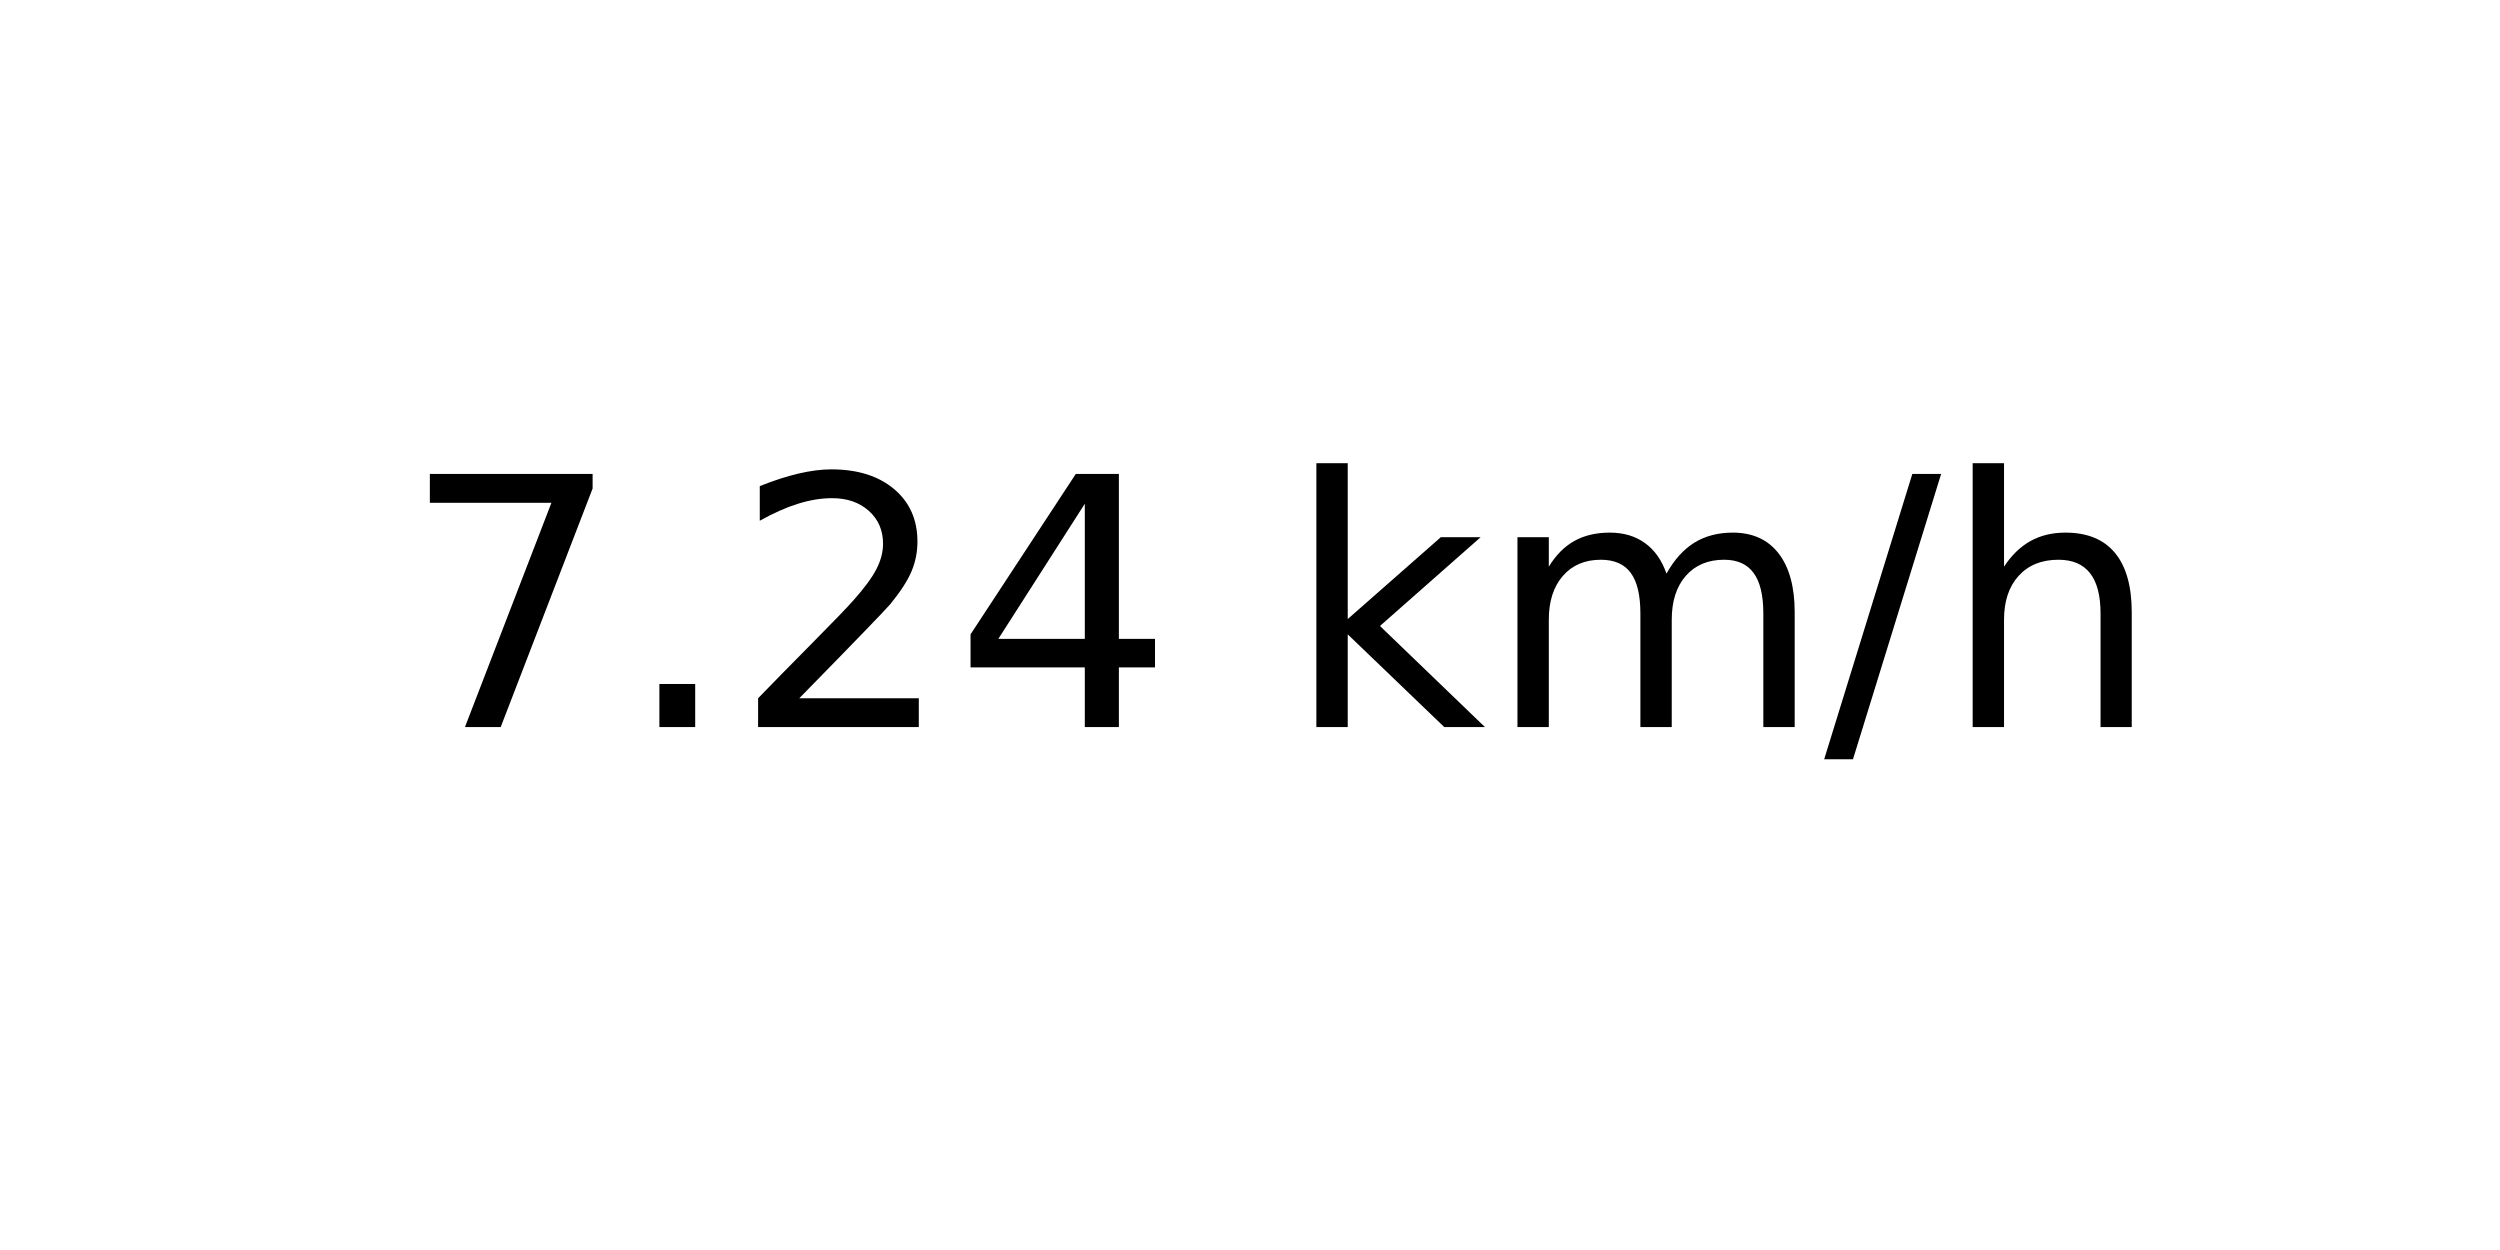
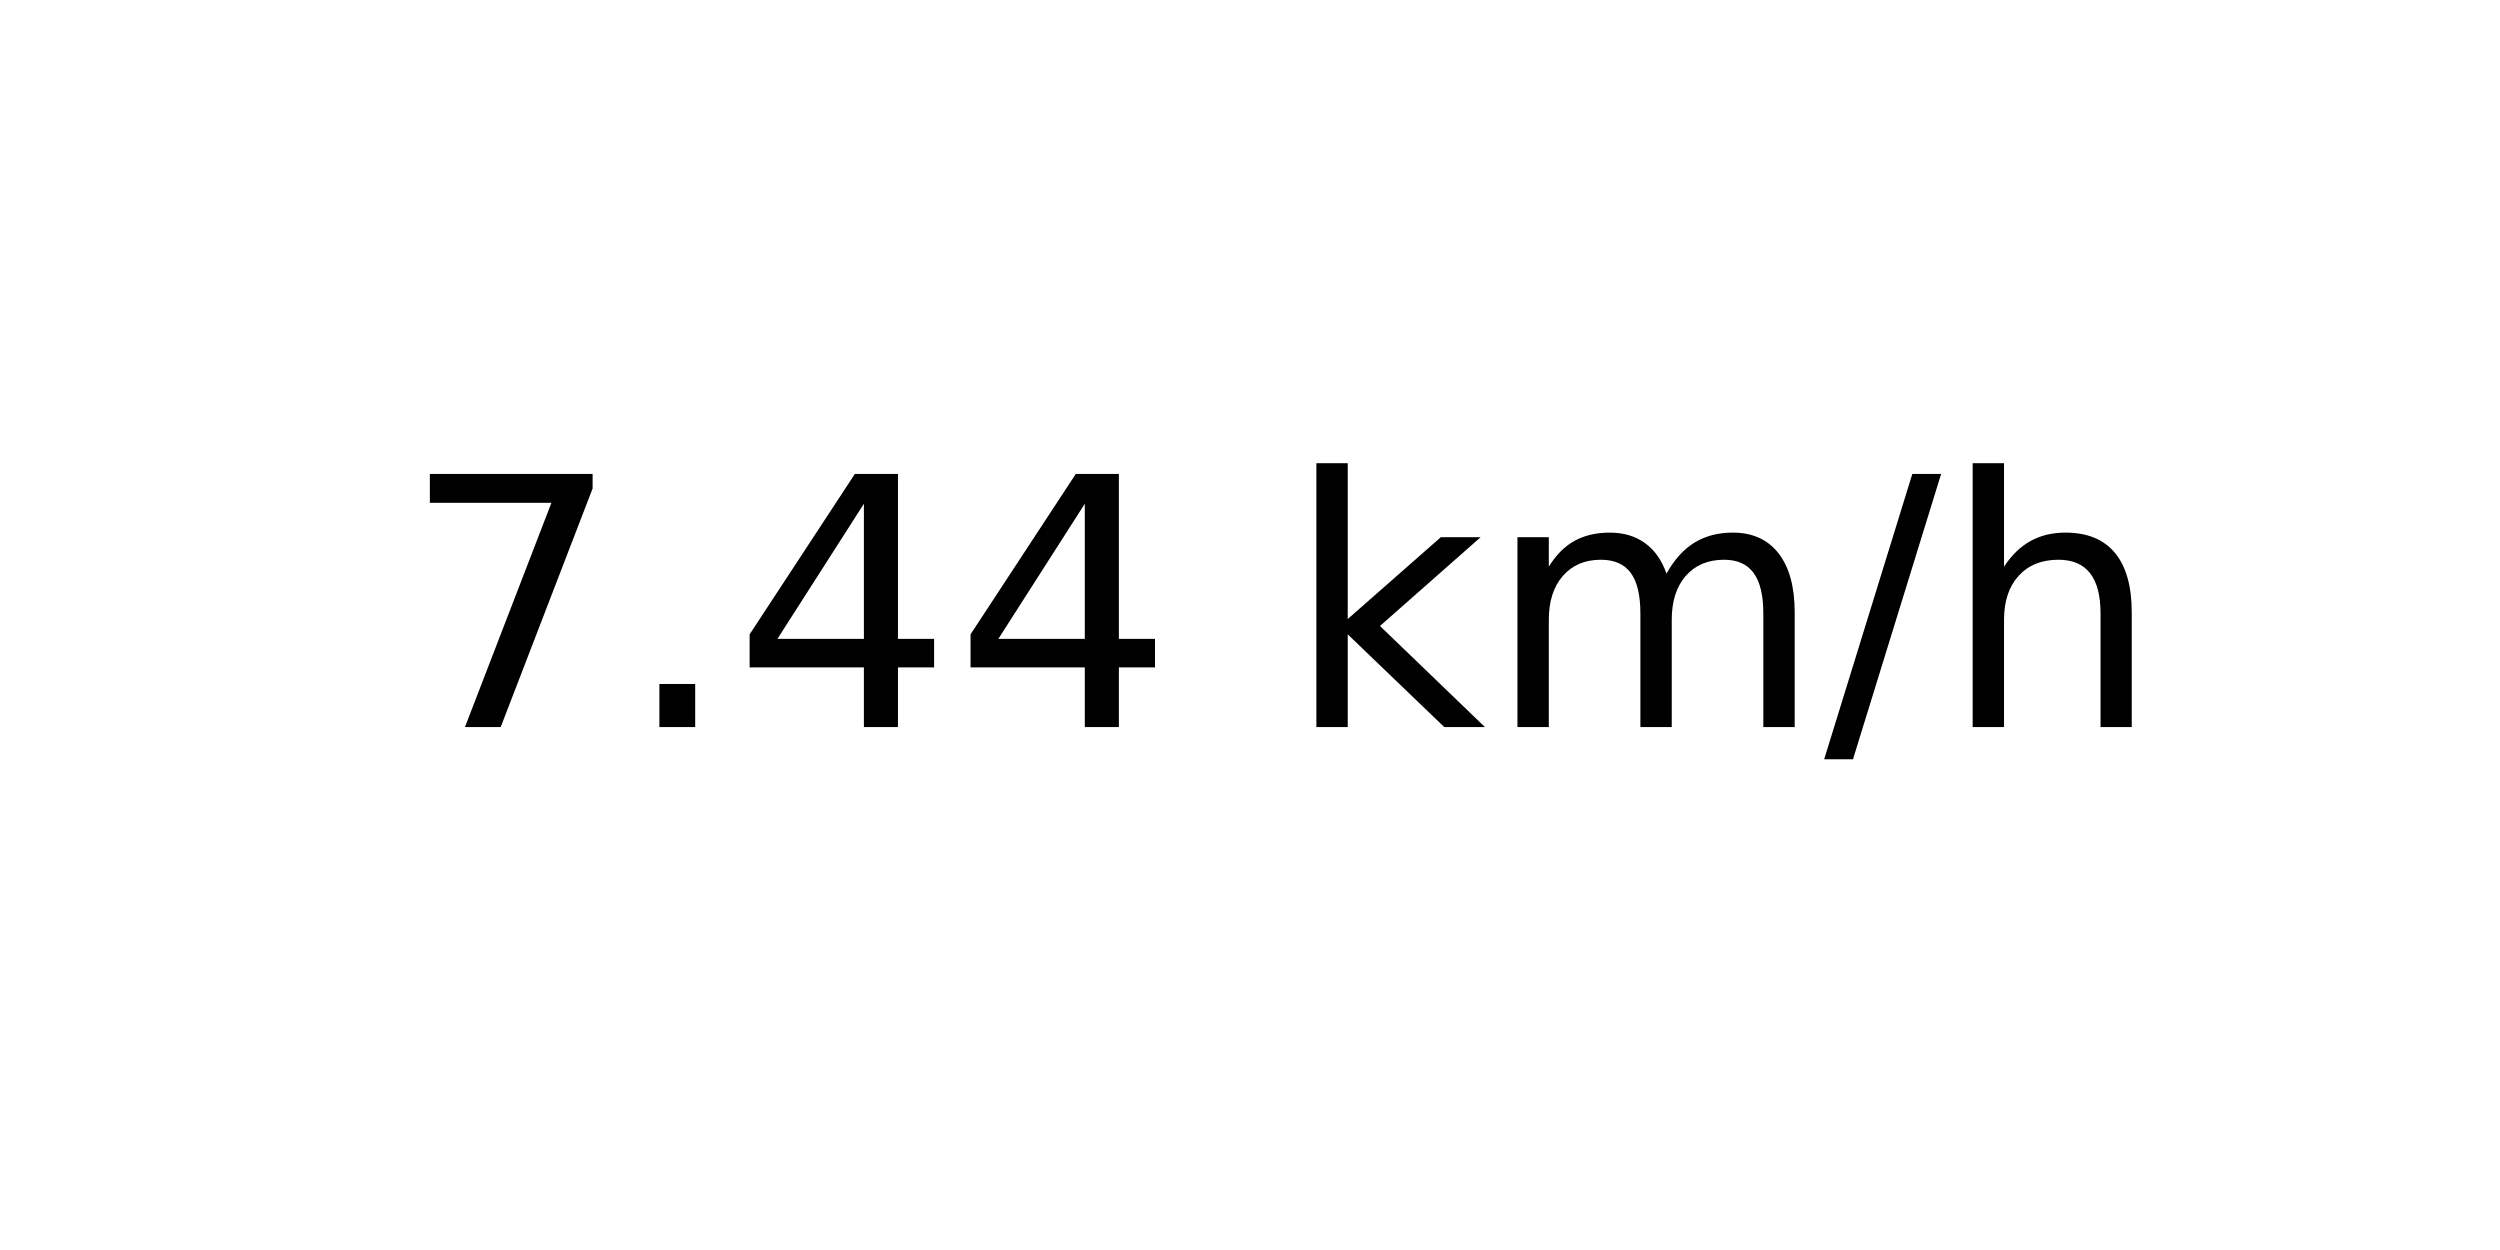
<svg xmlns="http://www.w3.org/2000/svg" xmlns:xlink="http://www.w3.org/1999/xlink" width="72pt" height="36pt" viewBox="0 0 72 36" version="1.1">
  <defs>
    <style type="text/css">*{stroke-linejoin: round; stroke-linecap: butt}</style>
  </defs>
  <g id="figure_1">
    <g id="axes_1">
      <g id="text_1">
        <g transform="translate(11.55937 20.93937) scale(0.1 -0.1)">
          <defs>
            <path id="DejaVuSans-37" d="M 525 4666  L 3525 4666  L 3525 4397  L 1831 0  L 1172 0  L 2766 4134  L 525 4134  L 525 4666  z " transform="scale(0.015625)" />
            <path id="DejaVuSans-2e" d="M 684 794  L 1344 794  L 1344 0  L 684 0  L 684 794  z " transform="scale(0.015625)" />
-             <path id="DejaVuSans-32" d="M 1228 531  L 3431 531  L 3431 0  L 469 0  L 469 531  Q 828 903 1448 1529  Q 2069 2156 2228 2338  Q 2531 2678 2651 2914  Q 2772 3150 2772 3378  Q 2772 3750 2511 3984  Q 2250 4219 1831 4219  Q 1534 4219 1204 4116  Q 875 4013 500 3803  L 500 4441  Q 881 4594 1212 4672  Q 1544 4750 1819 4750  Q 2544 4750 2975 4387  Q 3406 4025 3406 3419  Q 3406 3131 3298 2873  Q 3191 2616 2906 2266  Q 2828 2175 2409 1742  Q 1991 1309 1228 531  z " transform="scale(0.015625)" />
            <path id="DejaVuSans-34" d="M 2419 4116  L 825 1625  L 2419 1625  L 2419 4116  z M 2253 4666  L 3047 4666  L 3047 1625  L 3713 1625  L 3713 1100  L 3047 1100  L 3047 0  L 2419 0  L 2419 1100  L 313 1100  L 313 1709  L 2253 4666  z " transform="scale(0.015625)" />
            <path id="DejaVuSans-20" transform="scale(0.015625)" />
            <path id="DejaVuSans-6b" d="M 581 4863  L 1159 4863  L 1159 1991  L 2875 3500  L 3609 3500  L 1753 1863  L 3688 0  L 2938 0  L 1159 1709  L 1159 0  L 581 0  L 581 4863  z " transform="scale(0.015625)" />
            <path id="DejaVuSans-6d" d="M 3328 2828  Q 3544 3216 3844 3400  Q 4144 3584 4550 3584  Q 5097 3584 5394 3201  Q 5691 2819 5691 2113  L 5691 0  L 5113 0  L 5113 2094  Q 5113 2597 4934 2840  Q 4756 3084 4391 3084  Q 3944 3084 3684 2787  Q 3425 2491 3425 1978  L 3425 0  L 2847 0  L 2847 2094  Q 2847 2600 2669 2842  Q 2491 3084 2119 3084  Q 1678 3084 1418 2786  Q 1159 2488 1159 1978  L 1159 0  L 581 0  L 581 3500  L 1159 3500  L 1159 2956  Q 1356 3278 1631 3431  Q 1906 3584 2284 3584  Q 2666 3584 2933 3390  Q 3200 3197 3328 2828  z " transform="scale(0.015625)" />
            <path id="DejaVuSans-2f" d="M 1625 4666  L 2156 4666  L 531 -594  L 0 -594  L 1625 4666  z " transform="scale(0.015625)" />
            <path id="DejaVuSans-68" d="M 3513 2113  L 3513 0  L 2938 0  L 2938 2094  Q 2938 2591 2744 2837  Q 2550 3084 2163 3084  Q 1697 3084 1428 2787  Q 1159 2491 1159 1978  L 1159 0  L 581 0  L 581 4863  L 1159 4863  L 1159 2956  Q 1366 3272 1645 3428  Q 1925 3584 2291 3584  Q 2894 3584 3203 3211  Q 3513 2838 3513 2113  z " transform="scale(0.015625)" />
          </defs>
          <use xlink:href="#DejaVuSans-37" />
          <use xlink:href="#DejaVuSans-2e" x="63.623" />
-           <use xlink:href="#DejaVuSans-32" x="95.41" />
+           <use xlink:href="#DejaVuSans-34" x="95.41" />
          <use xlink:href="#DejaVuSans-34" x="159.033" />
          <use xlink:href="#DejaVuSans-20" x="222.656" />
          <use xlink:href="#DejaVuSans-6b" x="254.443" />
          <use xlink:href="#DejaVuSans-6d" x="312.354" />
          <use xlink:href="#DejaVuSans-2f" x="409.766" />
          <use xlink:href="#DejaVuSans-68" x="443.457" />
        </g>
      </g>
    </g>
  </g>
</svg>
